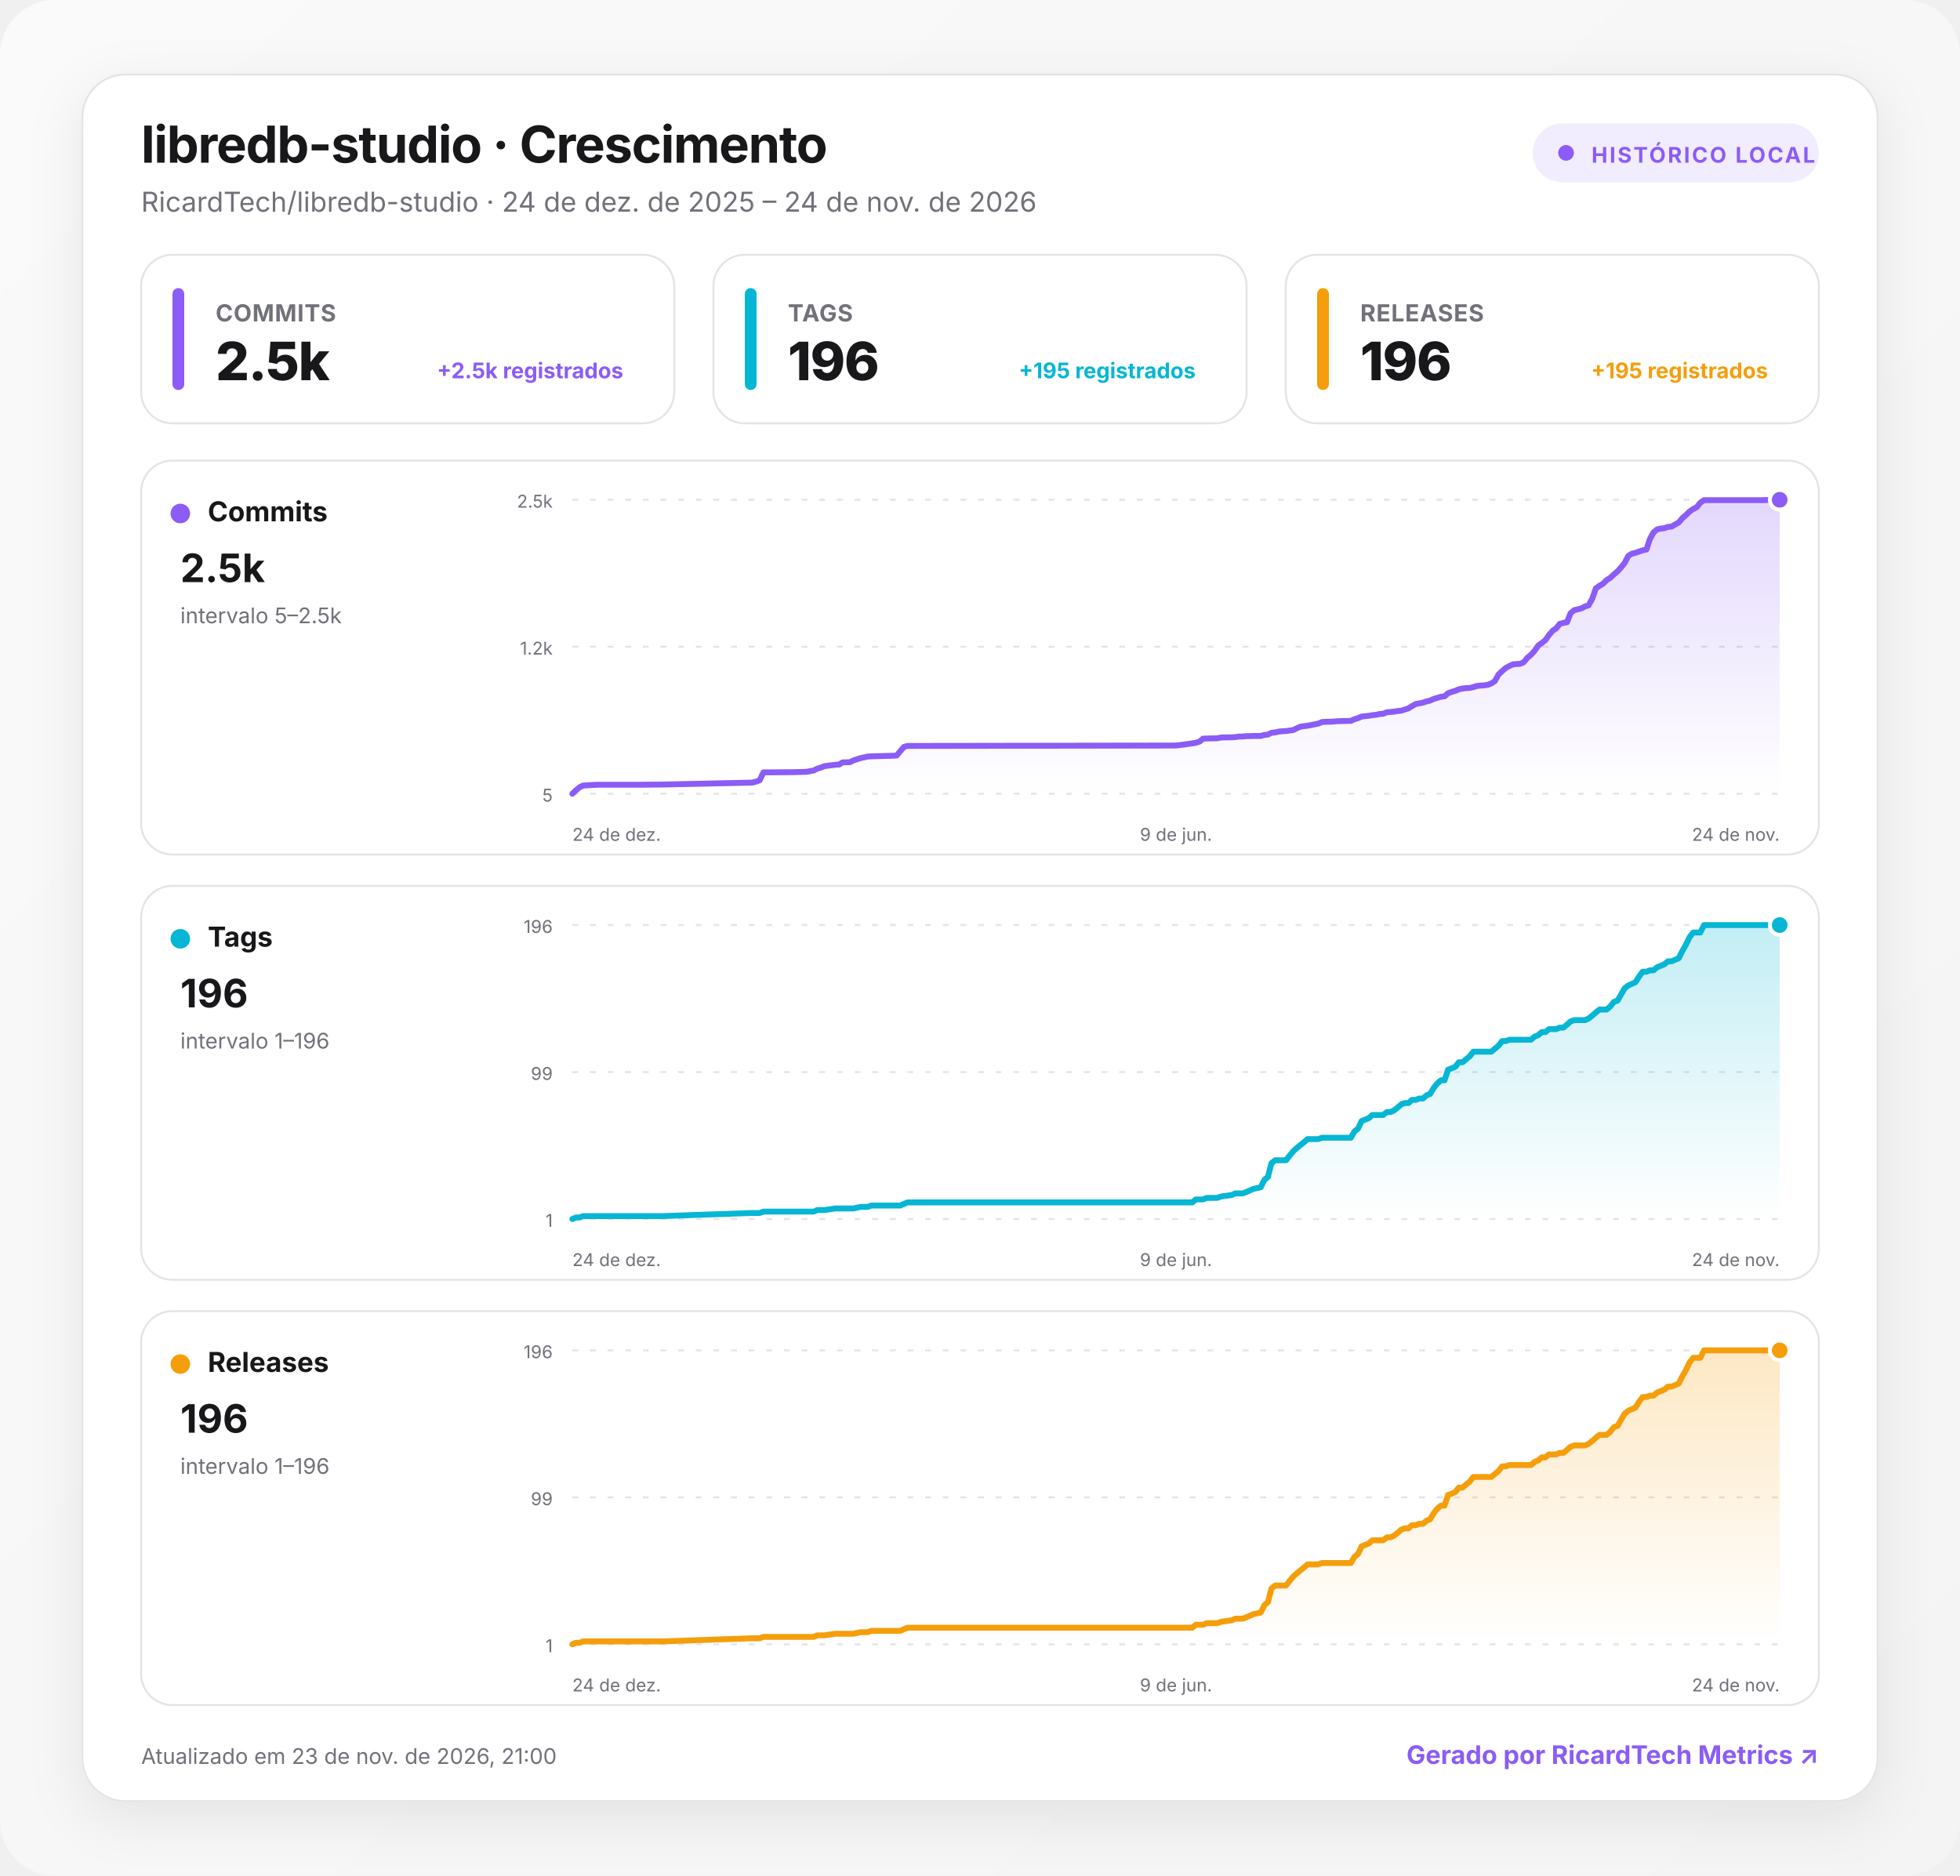
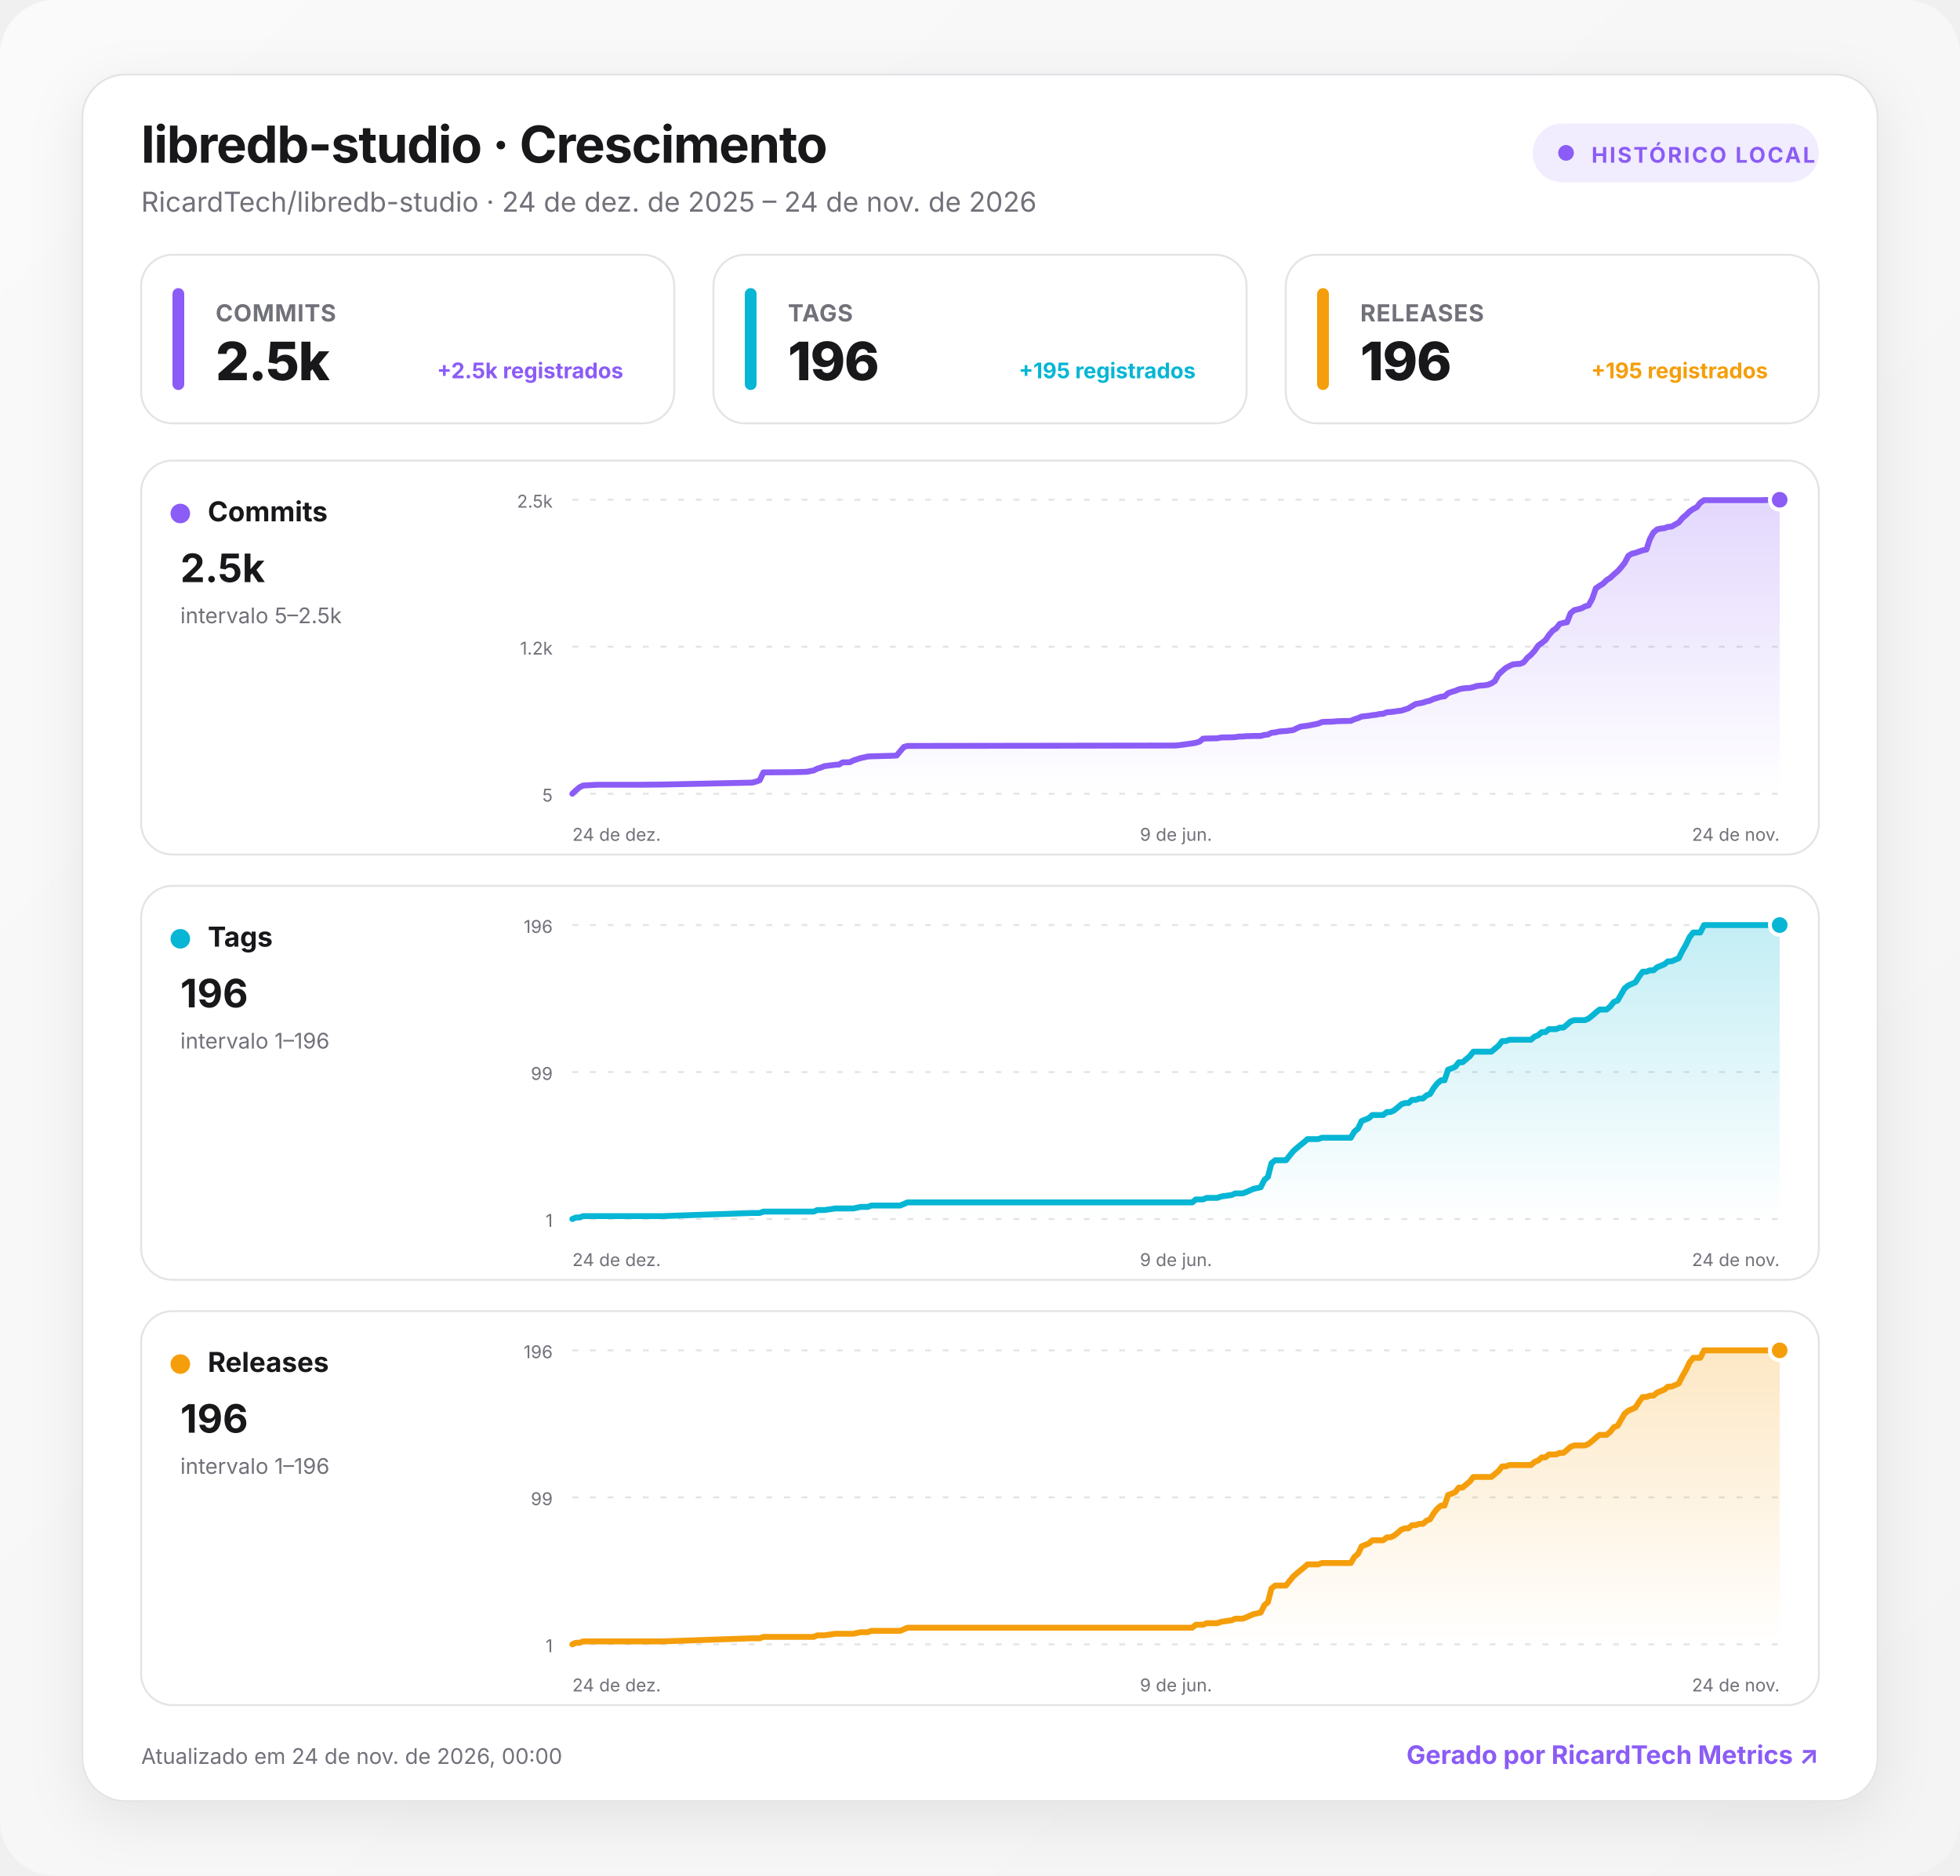
<svg xmlns="http://www.w3.org/2000/svg" width="1000" height="957" viewBox="0 0 1000 957" role="img" aria-labelledby="title desc">
  <defs>
    <linearGradient id="background" x1="0" y1="0" x2="1" y2="1">
      <stop offset="0" stop-color="#fafafa" />
      <stop offset="1" stop-color="#f4f4f5" />
    </linearGradient>
    <linearGradient id="fill-commits" x1="0" y1="0" x2="0" y2="1">
      <stop offset="0" stop-color="#8b5cf6" stop-opacity=".24" />
      <stop offset="1" stop-color="#8b5cf6" stop-opacity="0" />
    </linearGradient>
    <linearGradient id="fill-tags" x1="0" y1="0" x2="0" y2="1">
      <stop offset="0" stop-color="#06b6d4" stop-opacity=".24" />
      <stop offset="1" stop-color="#06b6d4" stop-opacity="0" />
    </linearGradient>
    <linearGradient id="fill-releases" x1="0" y1="0" x2="0" y2="1">
      <stop offset="0" stop-color="#f59e0b" stop-opacity=".24" />
      <stop offset="1" stop-color="#f59e0b" stop-opacity="0" />
    </linearGradient>
    <filter id="shadow" x="-10%" y="-10%" width="120%" height="130%">
      <feDropShadow dx="0" dy="8" stdDeviation="14" flood-color="#18181b" flood-opacity=".08" />
    </filter>
    <style>
      :root { color-scheme: light dark; }
      .bg { fill: url(#background); }
      .surface { fill: #ffffff; stroke: #e4e4e7; }
      .panel { fill: #ffffff; stroke: #e4e4e7; }
      .primary { fill: #18181b; }
      .secondary { fill: #71717a; }
      .grid { stroke: #e4e4e7; }
      text { font-family: Inter, ui-sans-serif, system-ui, -apple-system, BlinkMacSystemFont, "Segoe UI", Roboto, sans-serif; }
      @media (prefers-color-scheme: dark) {
        .bg { fill: #09090b; }
        .surface, .panel { fill: #111113; stroke: #27272a; }
        .primary { fill: #fafafa; }
        .secondary { fill: #a1a1aa; }
        .grid { stroke: #27272a; }
      }
    </style>
  </defs>
  <rect class="bg" width="1000" height="957" rx="28" />
  <g transform="translate(42 38)">
    <rect x="0" y="0" width="916" height="881" rx="22" class="surface" filter="url(#shadow)" />
    <text x="30" y="45" class="primary" font-size="26" font-weight="750" letter-spacing="-.5">libredb-studio · Crescimento</text>
    <text x="30" y="70" class="secondary" font-size="14">RicardTech/libredb-studio · 24 de dez. de 2025 – 24 de nov. de 2026</text>
    <g transform="translate(740 25)">
      <rect width="146" height="30" rx="15" fill="#8b5cf6" fill-opacity=".12" />
      <circle cx="17" cy="15" r="4" fill="#8b5cf6" />
      <text x="30" y="20" fill="#8b5cf6" font-size="11" font-weight="700" letter-spacing="1">HISTÓRICO LOCAL</text>
    </g>
    <g transform="translate(30 92)">
      <rect width="272" height="86" rx="16" class="panel" />
      <rect x="16" y="17" width="6" height="52" rx="3" fill="#8b5cf6" />
      <text x="38" y="34" class="secondary" font-size="12" font-weight="650" letter-spacing=".3">COMMITS</text>
      <text x="38" y="64" class="primary" font-size="27" font-weight="760" letter-spacing="-.5">2.5k</text>
      <text x="246" y="63" text-anchor="end" fill="#8b5cf6" font-size="11" font-weight="650">+2.5k registrados</text>
    </g>
    <g transform="translate(322 92)">
      <rect width="272" height="86" rx="16" class="panel" />
      <rect x="16" y="17" width="6" height="52" rx="3" fill="#06b6d4" />
      <text x="38" y="34" class="secondary" font-size="12" font-weight="650" letter-spacing=".3">TAGS</text>
      <text x="38" y="64" class="primary" font-size="27" font-weight="760" letter-spacing="-.5">196</text>
      <text x="246" y="63" text-anchor="end" fill="#06b6d4" font-size="11" font-weight="650">+195 registrados</text>
    </g>
    <g transform="translate(614 92)">
      <rect width="272" height="86" rx="16" class="panel" />
      <rect x="16" y="17" width="6" height="52" rx="3" fill="#f59e0b" />
      <text x="38" y="34" class="secondary" font-size="12" font-weight="650" letter-spacing=".3">RELEASES</text>
      <text x="38" y="64" class="primary" font-size="27" font-weight="760" letter-spacing="-.5">196</text>
      <text x="246" y="63" text-anchor="end" fill="#f59e0b" font-size="11" font-weight="650">+195 registrados</text>
    </g>
    <g transform="translate(30 197)">
      <rect width="856" height="201" rx="16" class="panel" />
      <circle cx="20" cy="27" r="5" fill="#8b5cf6" />
      <text x="34" y="31" class="primary" font-size="14" font-weight="700">Commits</text>
      <text x="20" y="62" class="primary" font-size="20" font-weight="750">2.5k</text>
      <text x="20" y="83" class="secondary" font-size="11">intervalo 5–2.5k</text>
      <line x1="220" x2="836" y1="20" y2="20" class="grid" stroke-width="1" stroke-dasharray="3 6" />
      <text x="210" y="24" text-anchor="end" class="secondary" font-size="9">2.5k</text>
      <line x1="220" x2="836" y1="95" y2="95" class="grid" stroke-width="1" stroke-dasharray="3 6" />
      <text x="210" y="99" text-anchor="end" class="secondary" font-size="9">1.2k</text>
      <line x1="220" x2="836" y1="170" y2="170" class="grid" stroke-width="1" stroke-dasharray="3 6" />
      <text x="210" y="174" text-anchor="end" class="secondary" font-size="9">5</text>
      <path d="M220 170 L221.8 168.3 L223.7 166.7 L225.5 165.8 L227.4 165.7 L229.2 165.6 L232.9 165.4 L254.9 165.4 L266 165.3 L311.9 164.3 L313.8 163.8 L315.6 163.1 L317.5 159.1 L330.3 159 L332.2 159 L339.5 158.8 L343.2 158.1 L345 157.2 L346.9 156.6 L348.7 155.9 L354.2 155.2 L356.1 155.1 L357.9 154 L361.6 153.9 L363.4 153 L367.1 151.8 L370.8 151 L372.6 150.9 L383.7 150.6 L385.5 150.5 L387.3 148.3 L389.2 146.1 L391 145.6 L527.1 145.4 L528.9 145.3 L536.3 144.3 L538.1 144 L540 143.4 L541.8 141.9 L543.6 141.8 L549.1 141.7 L551 141.3 L556.5 141.2 L558.3 141.1 L560.2 140.8 L562 140.8 L563.9 140.6 L565.7 140.6 L567.5 140.5 L571.2 140.5 L573.1 140 L574.9 139.8 L576.7 138.9 L578.6 138.7 L580.4 138.3 L582.2 138.1 L584.1 138 L587.8 137.5 L589.6 136.6 L591.4 135.8 L593.3 135.5 L595.1 135.3 L600.6 134.2 L602.5 133.4 L604.3 133.3 L608 133.2 L609.8 133 L617.2 132.8 L619 132 L620.9 131.4 L622.7 130.6 L626.4 130.2 L628.2 129.9 L630.1 129.7 L631.9 129.3 L633.7 129.2 L635.6 128.4 L637.4 128.3 L639.2 128.1 L641.1 127.8 L642.9 127.6 L644.8 127 L646.6 126.4 L648.4 125.3 L650.3 124.2 L652.1 123.9 L654 123.5 L655.8 122.9 L657.6 122.5 L659.5 121.6 L661.3 121.1 L663.2 120.5 L665 120.3 L666.8 118.7 L668.7 118 L670.5 117.5 L672.3 116.7 L674.2 116.3 L676 116.1 L677.9 116 L679.7 115.6 L681.5 115 L683.4 114.8 L685.2 114.7 L687.1 114.4 L688.9 113.7 L690.7 112.5 L692.6 109.1 L694.4 107.4 L696.3 105.8 L698.1 104.8 L699.9 104 L701.8 103.8 L703.6 103.7 L705.4 102.9 L707.3 100.6 L709.1 99.1 L711 97 L712.8 94.4 L714.6 93.1 L716.5 91.6 L718.3 89 L720.2 86.8 L722 85.6 L723.8 83.3 L725.7 82.8 L727.5 82.5 L729.3 77.9 L731.2 76.3 L733 75.9 L734.9 75.4 L736.7 74.4 L738.5 73.9 L740.4 70.4 L742.2 65.2 L744.1 63.9 L745.9 62.8 L747.7 61 L749.6 59.8 L751.4 58.1 L753.3 56.5 L755.1 54.5 L756.9 52.2 L758.8 48.6 L760.6 47.5 L762.4 47.1 L764.3 46.4 L766.1 45.8 L768 45.4 L769.8 40 L771.6 36.7 L773.5 35.1 L775.3 34.7 L777.2 34.5 L779 33.8 L780.8 33.7 L782.7 32.6 L784.5 31.6 L786.4 29.3 L788.2 27.8 L790 26 L791.9 24.7 L793.7 23.8 L795.5 21.5 L797.4 20.2 L826.8 20.2 L830.5 20.1 L832.3 20 L836 20 L836 170 L220 170 Z" fill="url(#fill-commits)" />
      <path d="M220 170 L221.8 168.3 L223.7 166.7 L225.5 165.8 L227.4 165.7 L229.2 165.6 L232.9 165.4 L254.9 165.4 L266 165.3 L311.9 164.3 L313.8 163.8 L315.6 163.1 L317.5 159.1 L330.3 159 L332.2 159 L339.5 158.8 L343.2 158.1 L345 157.2 L346.9 156.6 L348.7 155.9 L354.2 155.2 L356.1 155.1 L357.9 154 L361.6 153.9 L363.4 153 L367.1 151.8 L370.8 151 L372.6 150.9 L383.7 150.6 L385.5 150.5 L387.3 148.3 L389.2 146.1 L391 145.6 L527.1 145.4 L528.9 145.3 L536.3 144.3 L538.1 144 L540 143.4 L541.8 141.9 L543.6 141.8 L549.1 141.7 L551 141.3 L556.5 141.2 L558.3 141.1 L560.2 140.8 L562 140.8 L563.9 140.6 L565.7 140.6 L567.5 140.5 L571.2 140.5 L573.1 140 L574.9 139.8 L576.7 138.9 L578.6 138.7 L580.4 138.3 L582.2 138.1 L584.1 138 L587.8 137.5 L589.6 136.6 L591.4 135.8 L593.3 135.5 L595.1 135.3 L600.6 134.2 L602.5 133.4 L604.3 133.3 L608 133.2 L609.8 133 L617.2 132.8 L619 132 L620.9 131.4 L622.7 130.6 L626.4 130.2 L628.2 129.9 L630.1 129.7 L631.9 129.3 L633.7 129.2 L635.6 128.4 L637.4 128.3 L639.2 128.1 L641.1 127.8 L642.9 127.6 L644.8 127 L646.6 126.4 L648.4 125.3 L650.3 124.2 L652.1 123.9 L654 123.5 L655.8 122.9 L657.6 122.5 L659.5 121.6 L661.3 121.1 L663.2 120.5 L665 120.3 L666.8 118.7 L668.7 118 L670.5 117.5 L672.3 116.7 L674.2 116.3 L676 116.1 L677.9 116 L679.7 115.6 L681.5 115 L683.4 114.8 L685.2 114.7 L687.1 114.4 L688.9 113.7 L690.7 112.5 L692.6 109.1 L694.4 107.4 L696.3 105.8 L698.1 104.8 L699.9 104 L701.8 103.8 L703.6 103.7 L705.4 102.9 L707.3 100.6 L709.1 99.1 L711 97 L712.8 94.4 L714.6 93.1 L716.5 91.6 L718.3 89 L720.2 86.8 L722 85.6 L723.8 83.3 L725.7 82.8 L727.5 82.5 L729.3 77.9 L731.2 76.3 L733 75.9 L734.9 75.4 L736.7 74.4 L738.5 73.9 L740.4 70.4 L742.2 65.2 L744.1 63.9 L745.9 62.8 L747.7 61 L749.6 59.8 L751.4 58.1 L753.3 56.5 L755.1 54.5 L756.9 52.2 L758.8 48.6 L760.6 47.5 L762.4 47.1 L764.3 46.4 L766.1 45.8 L768 45.4 L769.8 40 L771.6 36.7 L773.5 35.1 L775.3 34.7 L777.2 34.5 L779 33.8 L780.8 33.7 L782.7 32.6 L784.5 31.6 L786.4 29.3 L788.2 27.8 L790 26 L791.9 24.7 L793.7 23.8 L795.5 21.5 L797.4 20.2 L826.8 20.2 L830.5 20.1 L832.3 20 L836 20" fill="none" stroke="#8b5cf6" stroke-width="3" stroke-linecap="round" stroke-linejoin="round" />
      <circle cx="836" cy="20" r="5" fill="#8b5cf6" stroke="#fff" stroke-width="2" />
      <text x="220" y="194" text-anchor="start" class="secondary" font-size="9">24 de dez.</text>
      <text x="528" y="194" text-anchor="middle" class="secondary" font-size="9">9 de jun.</text>
      <text x="836" y="194" text-anchor="end" class="secondary" font-size="9">24 de nov.</text>
    </g>
    <g transform="translate(30 414)">
      <rect width="856" height="201" rx="16" class="panel" />
      <circle cx="20" cy="27" r="5" fill="#06b6d4" />
      <text x="34" y="31" class="primary" font-size="14" font-weight="700">Tags</text>
      <text x="20" y="62" class="primary" font-size="20" font-weight="750">196</text>
      <text x="20" y="83" class="secondary" font-size="11">intervalo 1–196</text>
      <line x1="220" x2="836" y1="20" y2="20" class="grid" stroke-width="1" stroke-dasharray="3 6" />
      <text x="210" y="24" text-anchor="end" class="secondary" font-size="9">196</text>
      <line x1="220" x2="836" y1="95" y2="95" class="grid" stroke-width="1" stroke-dasharray="3 6" />
      <text x="210" y="99" text-anchor="end" class="secondary" font-size="9">99</text>
      <line x1="220" x2="836" y1="170" y2="170" class="grid" stroke-width="1" stroke-dasharray="3 6" />
      <text x="210" y="174" text-anchor="end" class="secondary" font-size="9">1</text>
      <path d="M220 170 L221.8 169.2 L223.7 169.2 L225.5 168.5 L227.4 168.5 L229.2 168.5 L232.9 168.5 L254.9 168.5 L266 168.5 L311.9 166.9 L313.8 166.9 L315.6 166.9 L317.5 166.2 L330.3 166.2 L332.2 166.2 L339.5 166.2 L343.2 166.2 L345 165.4 L346.9 165.4 L348.7 165.4 L354.2 164.6 L356.1 164.6 L357.9 164.6 L361.6 164.6 L363.4 164.6 L367.1 163.8 L370.8 163.8 L372.6 163.1 L383.7 163.1 L385.5 163.1 L387.3 163.1 L389.2 162.3 L391 161.5 L527.1 161.5 L528.9 161.5 L536.3 161.5 L538.1 160 L540 160 L541.8 160 L543.6 159.2 L549.1 159.2 L551 158.5 L556.5 157.7 L558.3 156.9 L560.2 156.9 L562 156.9 L563.9 156.2 L565.7 155.4 L567.5 154.6 L571.2 153.8 L573.1 150 L574.9 148.5 L576.7 141.5 L578.6 140 L580.4 140 L582.2 140 L584.1 140 L587.8 135.4 L589.6 133.8 L591.4 132.3 L593.3 130.8 L595.1 129.2 L600.6 129.2 L602.5 128.5 L604.3 128.5 L608 128.5 L609.8 128.5 L617.2 128.5 L619 125.4 L620.9 123.8 L622.7 120 L626.4 118.5 L628.2 116.9 L630.1 116.9 L631.9 116.9 L633.7 116.9 L635.6 115.4 L637.4 115.4 L639.2 114.6 L641.1 113.1 L642.9 111.5 L644.8 110.8 L646.6 110.8 L648.4 109.2 L650.3 109.2 L652.1 108.5 L654 108.5 L655.8 106.9 L657.6 106.2 L659.5 103.1 L661.3 100.8 L663.2 99.2 L665 99.2 L666.8 93.8 L668.7 93.1 L670.5 92.3 L672.3 90 L674.2 90 L676 88.5 L677.9 86.9 L679.7 84.6 L681.5 84.6 L683.4 84.6 L685.2 84.6 L687.1 84.6 L688.9 84.6 L690.7 83.1 L692.6 81.5 L694.4 79.2 L696.3 79.2 L698.1 78.5 L699.9 78.5 L701.8 78.5 L703.6 78.5 L705.4 78.5 L707.3 78.5 L709.1 78.5 L711 76.9 L712.8 76.2 L714.6 74.6 L716.5 74.6 L718.3 73.1 L720.2 73.1 L722 73.1 L723.8 72.3 L725.7 72.3 L727.5 70.8 L729.3 69.2 L731.2 68.5 L733 68.5 L734.9 68.5 L736.7 68.5 L738.5 67.7 L740.4 66.2 L742.2 64.6 L744.1 63.1 L745.9 63.1 L747.7 63.1 L749.6 61.5 L751.4 59.2 L753.3 58.5 L755.1 55.4 L756.9 52.3 L758.8 50.8 L760.6 50 L762.4 49.2 L764.3 46.2 L766.1 43.8 L768 43.8 L769.8 43.1 L771.6 43.1 L773.5 41.5 L775.3 40.8 L777.2 40 L779 38.5 L780.8 38.5 L782.7 37.7 L784.5 36.9 L786.4 33.1 L788.2 30 L790 26.2 L791.9 23.8 L793.7 23.8 L795.5 23.8 L797.4 20 L826.8 20 L830.5 20 L832.3 20 L836 20 L836 170 L220 170 Z" fill="url(#fill-tags)" />
      <path d="M220 170 L221.8 169.2 L223.7 169.2 L225.5 168.5 L227.4 168.5 L229.2 168.5 L232.9 168.5 L254.9 168.5 L266 168.5 L311.9 166.9 L313.8 166.9 L315.6 166.9 L317.5 166.2 L330.3 166.2 L332.2 166.2 L339.5 166.2 L343.2 166.2 L345 165.4 L346.9 165.4 L348.7 165.4 L354.2 164.6 L356.1 164.6 L357.9 164.6 L361.6 164.6 L363.4 164.6 L367.1 163.8 L370.8 163.8 L372.6 163.1 L383.7 163.1 L385.5 163.1 L387.3 163.1 L389.2 162.3 L391 161.5 L527.1 161.5 L528.9 161.5 L536.3 161.5 L538.1 160 L540 160 L541.8 160 L543.6 159.2 L549.1 159.2 L551 158.5 L556.5 157.7 L558.3 156.9 L560.2 156.9 L562 156.9 L563.9 156.2 L565.7 155.4 L567.5 154.6 L571.2 153.8 L573.1 150 L574.9 148.5 L576.7 141.5 L578.6 140 L580.4 140 L582.2 140 L584.1 140 L587.8 135.4 L589.6 133.8 L591.4 132.3 L593.3 130.8 L595.1 129.2 L600.6 129.2 L602.5 128.5 L604.3 128.5 L608 128.5 L609.8 128.5 L617.2 128.5 L619 125.4 L620.9 123.8 L622.7 120 L626.4 118.5 L628.2 116.9 L630.1 116.9 L631.9 116.9 L633.7 116.9 L635.6 115.4 L637.4 115.4 L639.2 114.6 L641.1 113.1 L642.9 111.5 L644.8 110.8 L646.6 110.8 L648.4 109.2 L650.3 109.2 L652.1 108.5 L654 108.5 L655.8 106.9 L657.6 106.2 L659.5 103.1 L661.3 100.8 L663.2 99.2 L665 99.2 L666.8 93.8 L668.7 93.1 L670.5 92.3 L672.3 90 L674.2 90 L676 88.5 L677.9 86.9 L679.7 84.6 L681.5 84.6 L683.4 84.6 L685.2 84.6 L687.1 84.6 L688.9 84.6 L690.7 83.1 L692.6 81.5 L694.4 79.2 L696.3 79.2 L698.1 78.5 L699.9 78.5 L701.8 78.5 L703.6 78.5 L705.4 78.5 L707.3 78.5 L709.1 78.5 L711 76.9 L712.8 76.2 L714.6 74.6 L716.5 74.6 L718.3 73.1 L720.2 73.1 L722 73.1 L723.8 72.3 L725.7 72.3 L727.5 70.8 L729.3 69.2 L731.2 68.5 L733 68.5 L734.9 68.5 L736.7 68.5 L738.5 67.7 L740.4 66.2 L742.2 64.6 L744.1 63.1 L745.9 63.1 L747.7 63.1 L749.6 61.5 L751.4 59.2 L753.3 58.5 L755.1 55.4 L756.9 52.3 L758.8 50.8 L760.6 50 L762.4 49.2 L764.3 46.2 L766.1 43.8 L768 43.8 L769.8 43.1 L771.6 43.1 L773.5 41.5 L775.3 40.8 L777.2 40 L779 38.5 L780.8 38.5 L782.7 37.7 L784.5 36.9 L786.4 33.1 L788.2 30 L790 26.2 L791.9 23.8 L793.7 23.8 L795.5 23.8 L797.4 20 L826.8 20 L830.5 20 L832.3 20 L836 20" fill="none" stroke="#06b6d4" stroke-width="3" stroke-linecap="round" stroke-linejoin="round" />
      <circle cx="836" cy="20" r="5" fill="#06b6d4" stroke="#fff" stroke-width="2" />
      <text x="220" y="194" text-anchor="start" class="secondary" font-size="9">24 de dez.</text>
      <text x="528" y="194" text-anchor="middle" class="secondary" font-size="9">9 de jun.</text>
      <text x="836" y="194" text-anchor="end" class="secondary" font-size="9">24 de nov.</text>
    </g>
    <g transform="translate(30 631)">
      <rect width="856" height="201" rx="16" class="panel" />
      <circle cx="20" cy="27" r="5" fill="#f59e0b" />
      <text x="34" y="31" class="primary" font-size="14" font-weight="700">Releases</text>
      <text x="20" y="62" class="primary" font-size="20" font-weight="750">196</text>
      <text x="20" y="83" class="secondary" font-size="11">intervalo 1–196</text>
      <line x1="220" x2="836" y1="20" y2="20" class="grid" stroke-width="1" stroke-dasharray="3 6" />
      <text x="210" y="24" text-anchor="end" class="secondary" font-size="9">196</text>
      <line x1="220" x2="836" y1="95" y2="95" class="grid" stroke-width="1" stroke-dasharray="3 6" />
      <text x="210" y="99" text-anchor="end" class="secondary" font-size="9">99</text>
      <line x1="220" x2="836" y1="170" y2="170" class="grid" stroke-width="1" stroke-dasharray="3 6" />
      <text x="210" y="174" text-anchor="end" class="secondary" font-size="9">1</text>
      <path d="M220 170 L221.8 169.2 L223.7 169.2 L225.5 168.5 L227.4 168.5 L229.2 168.5 L232.9 168.5 L254.9 168.5 L266 168.5 L311.9 166.9 L313.8 166.9 L315.6 166.9 L317.5 166.2 L330.3 166.2 L332.2 166.2 L339.5 166.2 L343.2 166.2 L345 165.4 L346.9 165.4 L348.7 165.4 L354.2 164.6 L356.1 164.6 L357.9 164.6 L361.6 164.6 L363.4 164.6 L367.1 163.8 L370.8 163.8 L372.6 163.1 L383.7 163.1 L385.5 163.1 L387.3 163.1 L389.2 162.3 L391 161.5 L527.1 161.5 L528.9 161.5 L536.3 161.5 L538.1 160 L540 160 L541.8 160 L543.6 159.2 L549.1 159.2 L551 158.5 L556.5 157.7 L558.3 156.9 L560.2 156.9 L562 156.9 L563.9 156.2 L565.7 155.4 L567.5 154.6 L571.2 153.8 L573.1 150 L574.9 148.5 L576.7 141.5 L578.6 140 L580.4 140 L582.2 140 L584.1 140 L587.8 135.4 L589.6 133.8 L591.4 132.3 L593.3 130.8 L595.1 129.2 L600.6 129.2 L602.5 128.5 L604.3 128.5 L608 128.5 L609.8 128.5 L617.2 128.5 L619 125.4 L620.9 123.8 L622.7 120 L626.4 118.5 L628.2 116.9 L630.1 116.9 L631.9 116.9 L633.7 116.9 L635.6 115.4 L637.4 115.4 L639.2 114.6 L641.1 113.1 L642.9 111.5 L644.8 110.8 L646.6 110.8 L648.4 109.2 L650.3 109.2 L652.1 108.5 L654 108.5 L655.8 106.9 L657.6 106.2 L659.5 103.1 L661.3 100.8 L663.2 99.2 L665 99.2 L666.8 93.8 L668.7 93.1 L670.5 92.3 L672.3 90 L674.2 90 L676 88.5 L677.9 86.9 L679.7 84.6 L681.5 84.6 L683.4 84.6 L685.2 84.6 L687.1 84.6 L688.9 84.6 L690.7 83.1 L692.6 81.5 L694.4 79.2 L696.3 79.2 L698.1 78.5 L699.9 78.5 L701.8 78.5 L703.6 78.5 L705.4 78.5 L707.3 78.5 L709.1 78.5 L711 76.9 L712.8 76.2 L714.6 74.6 L716.5 74.6 L718.3 73.1 L720.2 73.1 L722 73.1 L723.8 72.3 L725.7 72.3 L727.5 70.8 L729.3 69.2 L731.2 68.5 L733 68.5 L734.9 68.5 L736.7 68.5 L738.5 67.7 L740.4 66.2 L742.2 64.6 L744.1 63.1 L745.9 63.1 L747.7 63.1 L749.6 61.5 L751.4 59.2 L753.3 58.5 L755.1 55.4 L756.9 52.3 L758.8 50.8 L760.6 50 L762.4 49.2 L764.3 46.2 L766.1 43.8 L768 43.8 L769.8 43.1 L771.6 43.1 L773.5 41.5 L775.3 40.8 L777.2 40 L779 38.5 L780.8 38.5 L782.7 37.7 L784.5 36.9 L786.4 33.1 L788.2 30 L790 26.2 L791.9 23.8 L793.7 23.8 L795.5 23.8 L797.4 20 L826.8 20 L830.5 20 L832.3 20 L836 20 L836 170 L220 170 Z" fill="url(#fill-releases)" />
      <path d="M220 170 L221.8 169.2 L223.7 169.2 L225.5 168.5 L227.4 168.5 L229.2 168.5 L232.9 168.5 L254.9 168.5 L266 168.5 L311.9 166.9 L313.8 166.9 L315.6 166.9 L317.5 166.2 L330.3 166.2 L332.2 166.2 L339.5 166.2 L343.2 166.2 L345 165.4 L346.9 165.4 L348.7 165.4 L354.2 164.6 L356.1 164.6 L357.9 164.6 L361.6 164.6 L363.4 164.6 L367.1 163.8 L370.8 163.8 L372.6 163.1 L383.7 163.1 L385.5 163.1 L387.3 163.1 L389.2 162.3 L391 161.5 L527.1 161.5 L528.9 161.5 L536.3 161.5 L538.1 160 L540 160 L541.8 160 L543.6 159.2 L549.1 159.2 L551 158.5 L556.5 157.7 L558.3 156.9 L560.2 156.9 L562 156.9 L563.9 156.2 L565.7 155.4 L567.5 154.6 L571.2 153.8 L573.1 150 L574.9 148.5 L576.7 141.5 L578.6 140 L580.4 140 L582.2 140 L584.1 140 L587.8 135.4 L589.6 133.8 L591.4 132.3 L593.3 130.8 L595.1 129.2 L600.6 129.2 L602.5 128.5 L604.3 128.5 L608 128.5 L609.8 128.5 L617.2 128.5 L619 125.4 L620.9 123.8 L622.7 120 L626.4 118.5 L628.2 116.9 L630.1 116.9 L631.9 116.9 L633.7 116.9 L635.6 115.4 L637.4 115.4 L639.2 114.6 L641.1 113.1 L642.9 111.5 L644.8 110.8 L646.6 110.8 L648.4 109.2 L650.3 109.2 L652.1 108.5 L654 108.5 L655.8 106.9 L657.6 106.2 L659.5 103.1 L661.3 100.8 L663.2 99.2 L665 99.2 L666.8 93.8 L668.7 93.1 L670.5 92.3 L672.3 90 L674.2 90 L676 88.5 L677.9 86.9 L679.7 84.6 L681.5 84.6 L683.4 84.6 L685.2 84.6 L687.1 84.6 L688.9 84.6 L690.7 83.1 L692.6 81.5 L694.4 79.2 L696.3 79.2 L698.1 78.5 L699.9 78.5 L701.8 78.5 L703.6 78.5 L705.4 78.5 L707.3 78.5 L709.1 78.5 L711 76.9 L712.8 76.2 L714.6 74.6 L716.5 74.6 L718.3 73.1 L720.2 73.1 L722 73.1 L723.8 72.3 L725.7 72.3 L727.5 70.8 L729.3 69.2 L731.2 68.5 L733 68.5 L734.9 68.5 L736.7 68.5 L738.5 67.7 L740.4 66.2 L742.2 64.6 L744.1 63.1 L745.9 63.1 L747.7 63.1 L749.6 61.5 L751.4 59.2 L753.3 58.5 L755.1 55.4 L756.9 52.3 L758.8 50.8 L760.6 50 L762.4 49.2 L764.3 46.2 L766.1 43.8 L768 43.8 L769.8 43.1 L771.6 43.1 L773.5 41.5 L775.3 40.8 L777.2 40 L779 38.5 L780.8 38.5 L782.7 37.7 L784.5 36.9 L786.4 33.1 L788.2 30 L790 26.2 L791.9 23.8 L793.7 23.8 L795.5 23.8 L797.4 20 L826.8 20 L830.5 20 L832.3 20 L836 20" fill="none" stroke="#f59e0b" stroke-width="3" stroke-linecap="round" stroke-linejoin="round" />
      <circle cx="836" cy="20" r="5" fill="#f59e0b" stroke="#fff" stroke-width="2" />
      <text x="220" y="194" text-anchor="start" class="secondary" font-size="9">24 de dez.</text>
      <text x="528" y="194" text-anchor="middle" class="secondary" font-size="9">9 de jun.</text>
      <text x="836" y="194" text-anchor="end" class="secondary" font-size="9">24 de nov.</text>
    </g>
-     <text x="30" y="862" class="secondary" font-size="11">Atualizado em 23 de nov. de 2026, 21:00</text>
+     <text x="30" y="862" class="secondary" font-size="11">Atualizado em 24 de nov. de 2026, 00:00</text>
    <a href="https://git.ricardtech.top/RicardTech/ricardtech-metrics" target="_blank" aria-label="Abrir projeto RicardTech Metrics">
      <text x="886" y="862" fill="#8b5cf6" text-anchor="end" font-size="13" font-weight="700">Gerado por RicardTech Metrics ↗</text>
    </a>
  </g>
</svg>
